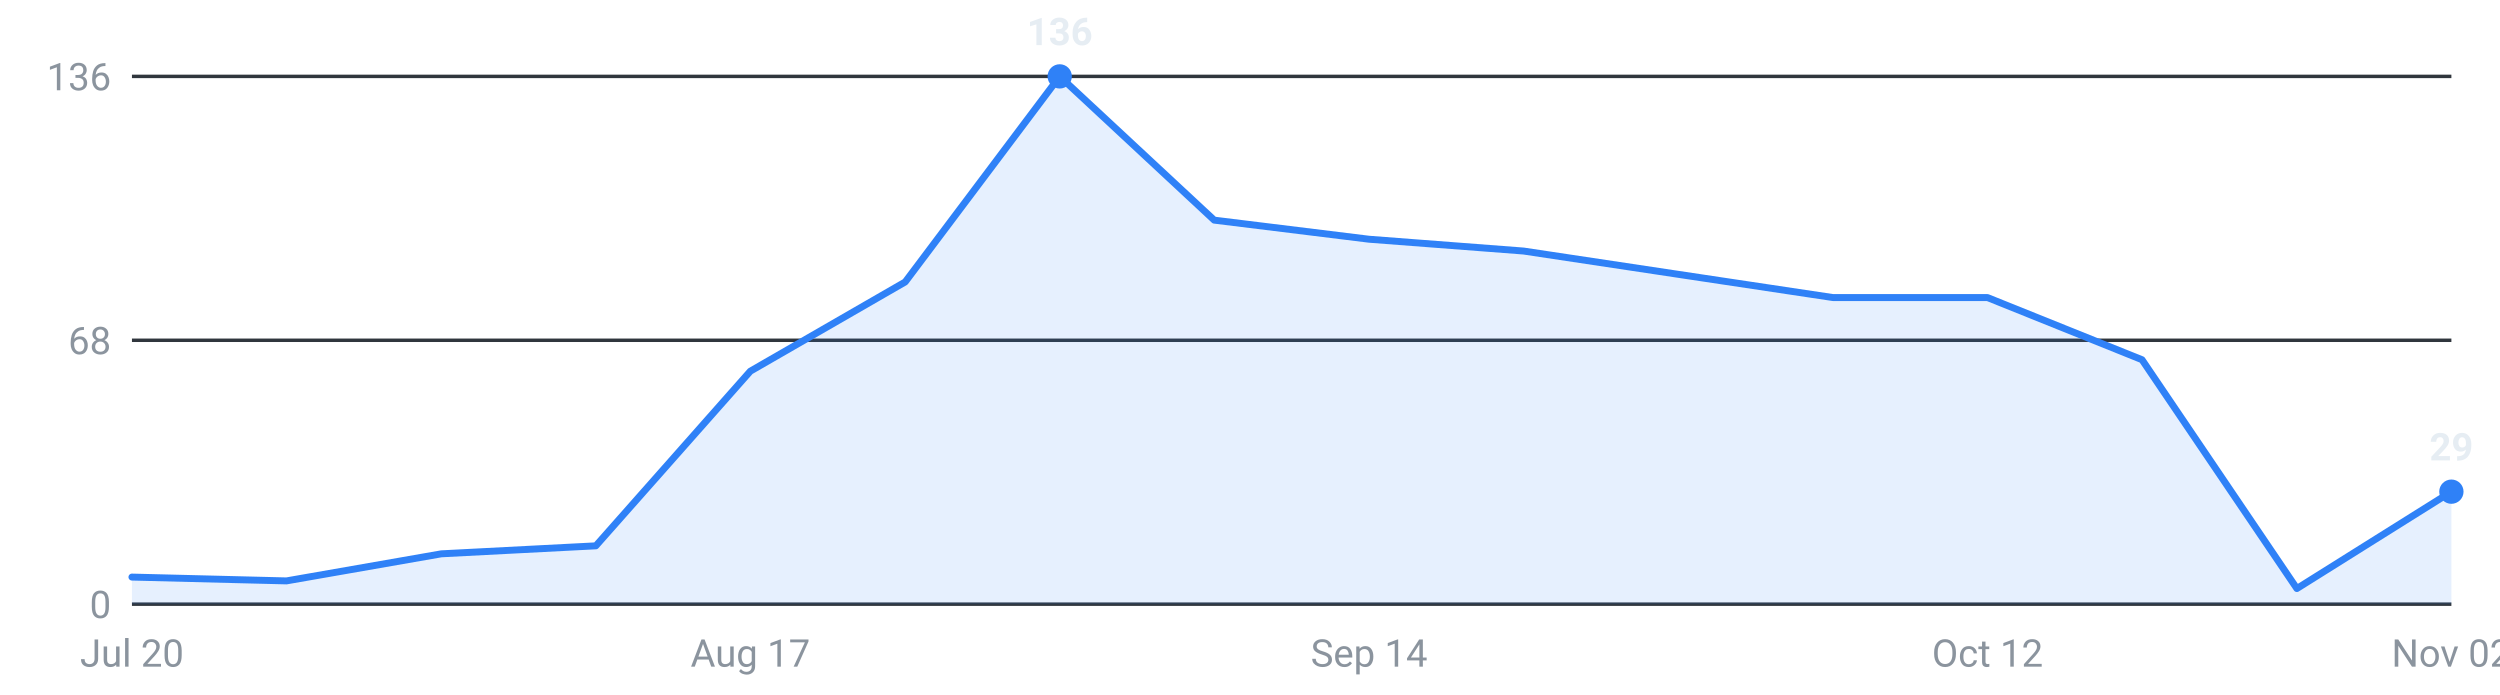
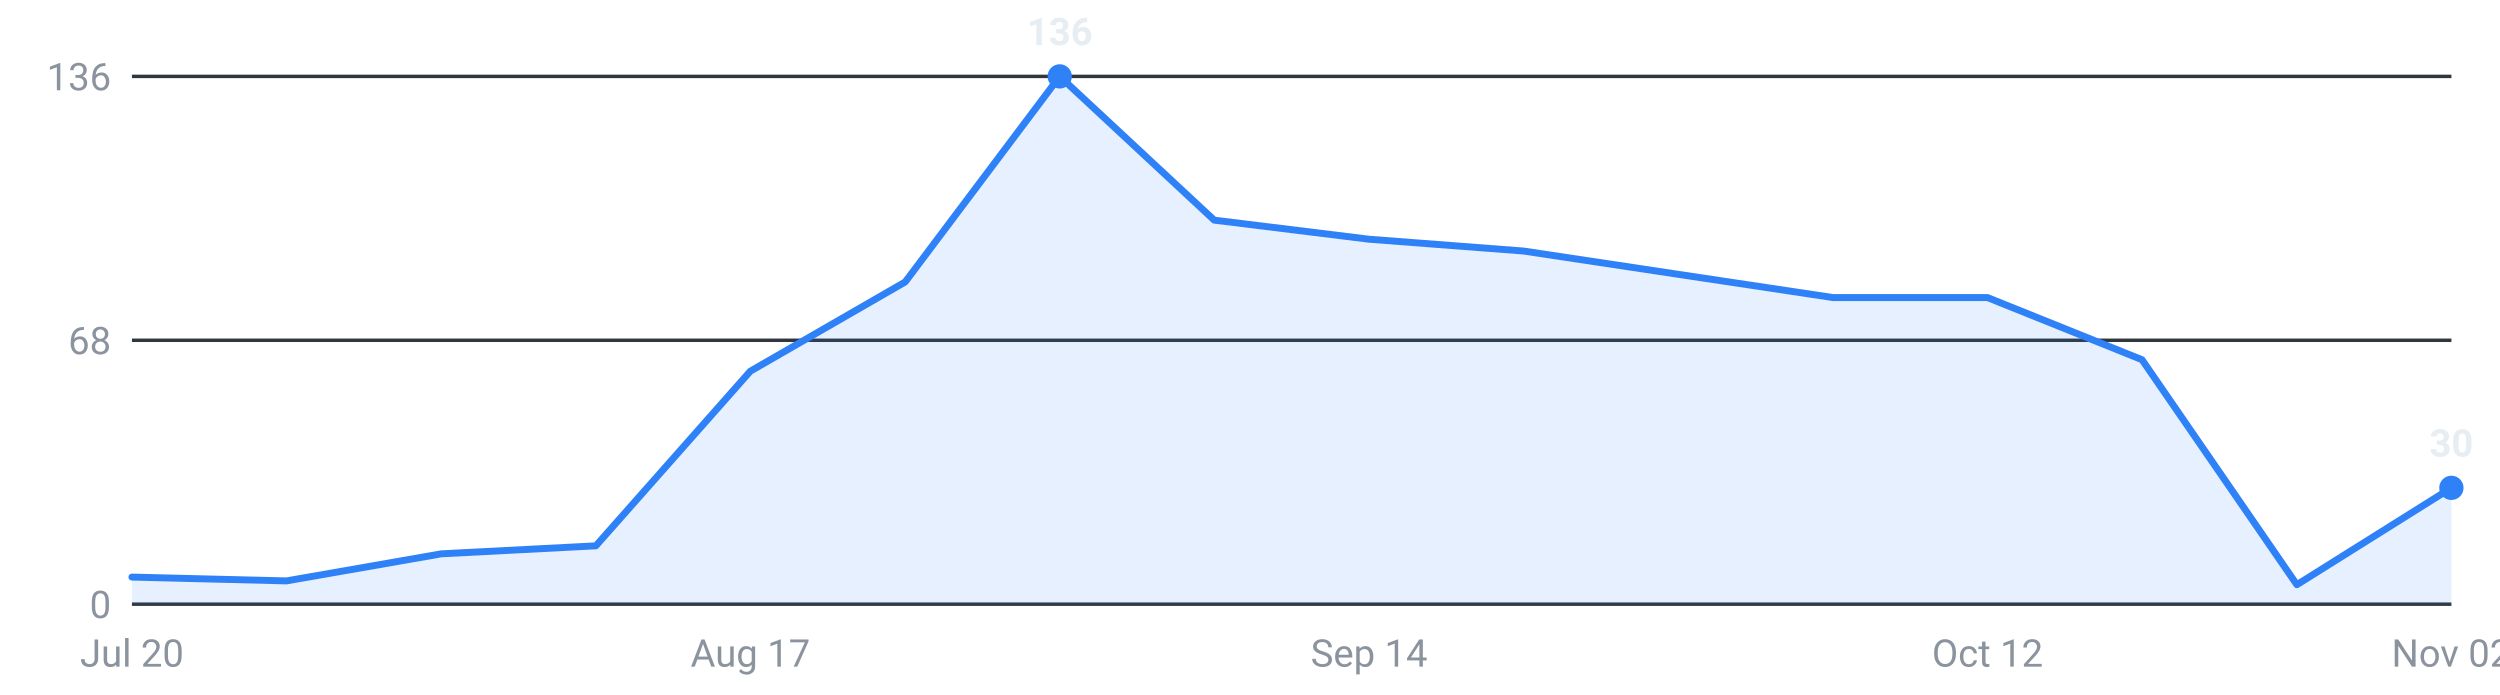
<svg xmlns="http://www.w3.org/2000/svg" viewBox="0 0 720 200" width="720" height="200" role="img" aria-label="Internships posted per week, last 16 weeks">
  <g font-family="-apple-system,Segoe UI,Roboto,sans-serif" font-size="11">
    <line x1="38" y1="174.0" x2="706" y2="174.0" stroke="#30363d" stroke-width="1" />
    <text x="32" y="178.0" text-anchor="end" fill="#8b949e">0</text>
    <line x1="38" y1="98.0" x2="706" y2="98.0" stroke="#30363d" stroke-width="1" />
    <text x="32" y="102.0" text-anchor="end" fill="#8b949e">68</text>
    <line x1="38" y1="22.0" x2="706" y2="22.0" stroke="#30363d" stroke-width="1" />
    <text x="32" y="26.0" text-anchor="end" fill="#8b949e">136</text>
-     <path d="M38.0,174 L38.0,166.2 L82.5,167.3 L127.1,159.5 L171.6,157.2 L216.1,106.9 L260.7,81.2 L305.2,22.0 L349.7,63.4 L394.3,68.9 L438.8,72.3 L483.3,79.0 L527.9,85.7 L572.4,85.7 L616.9,103.6 L661.5,169.5 L706.0,141.6 L706.0,174 Z" fill="#2f81f7" fill-opacity="0.12" />
-     <polyline points="38.0,166.2 82.5,167.3 127.1,159.5 171.6,157.2 216.1,106.9 260.7,81.2 305.2,22.0 349.7,63.4 394.3,68.9 438.8,72.3 483.3,79.0 527.9,85.7 572.4,85.7 616.9,103.6 661.5,169.5 706.0,141.6" fill="none" stroke="#2f81f7" stroke-width="2" stroke-linejoin="round" stroke-linecap="round" />
+     <path d="M38.0,174 L38.0,166.2 L82.5,167.3 L127.1,159.5 L171.6,157.2 L216.1,106.9 L260.7,81.2 L305.2,22.0 L349.7,63.4 L394.3,68.9 L438.8,72.3 L483.3,79.0 L527.9,85.7 L572.4,85.7 L616.9,103.6 L661.5,168.4 L706.0,140.5 L706.0,174 Z" fill="#2f81f7" fill-opacity="0.12" />
+     <polyline points="38.0,166.2 82.5,167.3 127.1,159.5 171.6,157.2 216.1,106.9 260.7,81.2 305.2,22.0 349.7,63.4 394.3,68.9 438.8,72.3 483.3,79.0 527.9,85.7 572.4,85.7 616.9,103.6 661.5,168.4 706.0,140.5" fill="none" stroke="#2f81f7" stroke-width="2" stroke-linejoin="round" stroke-linecap="round" />
    <circle cx="305.2" cy="22.0" r="3.5" fill="#2f81f7" />
    <text x="305.2" y="13.0" text-anchor="middle" fill="#e6edf3" font-weight="600">136</text>
-     <circle cx="706.0" cy="141.6" r="3.5" fill="#2f81f7" />
-     <text x="706.0" y="132.6" text-anchor="middle" fill="#e6edf3" font-weight="600">29</text>
+     <circle cx="706.0" cy="140.5" r="3.5" fill="#2f81f7" />
+     <text x="706.0" y="131.5" text-anchor="middle" fill="#e6edf3" font-weight="600">30</text>
    <text x="38.0" y="192" text-anchor="middle" fill="#8b949e">Jul 20</text>
    <text x="216.1" y="192" text-anchor="middle" fill="#8b949e">Aug 17</text>
    <text x="394.3" y="192" text-anchor="middle" fill="#8b949e">Sep 14</text>
    <text x="572.4" y="192" text-anchor="middle" fill="#8b949e">Oct 12</text>
    <text x="706.0" y="192" text-anchor="middle" fill="#8b949e">Nov 02</text>
  </g>
</svg>
